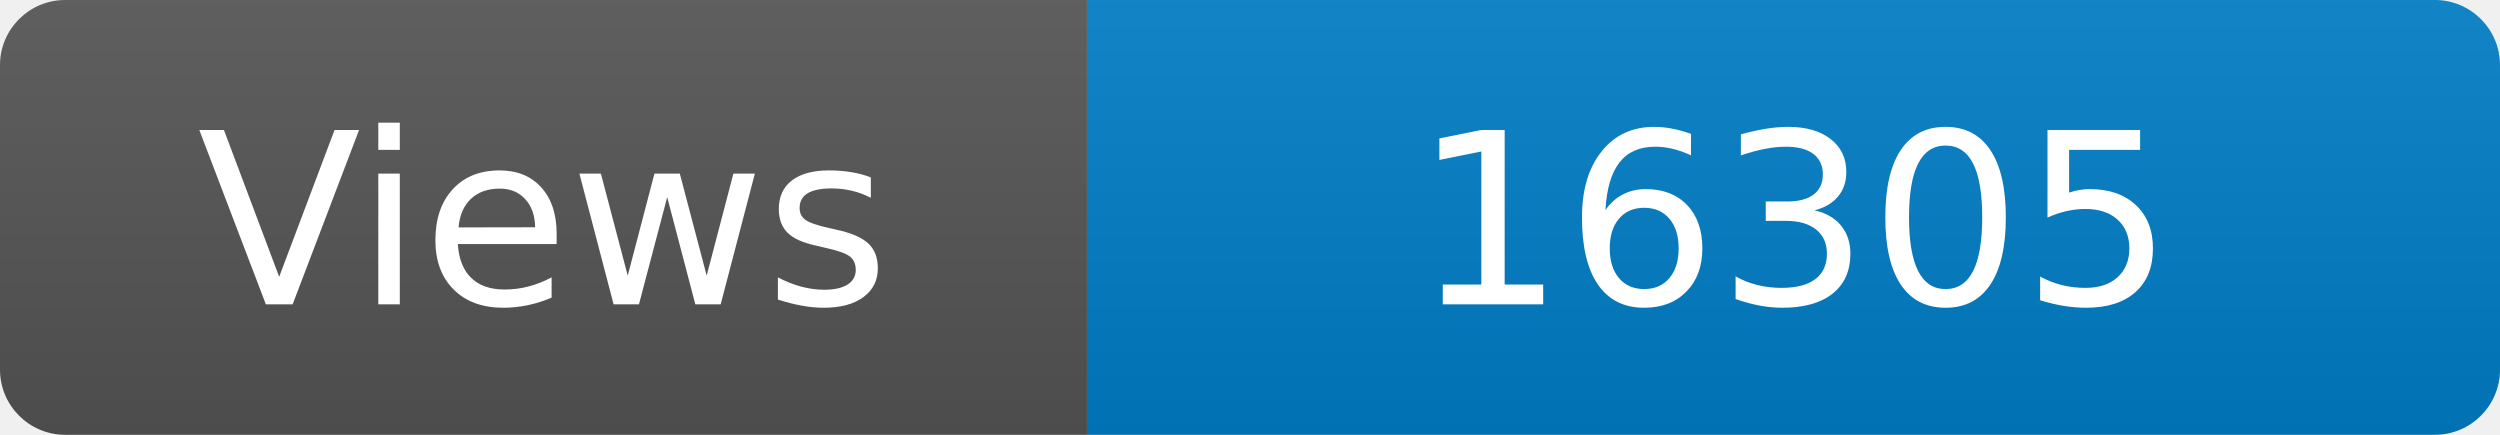
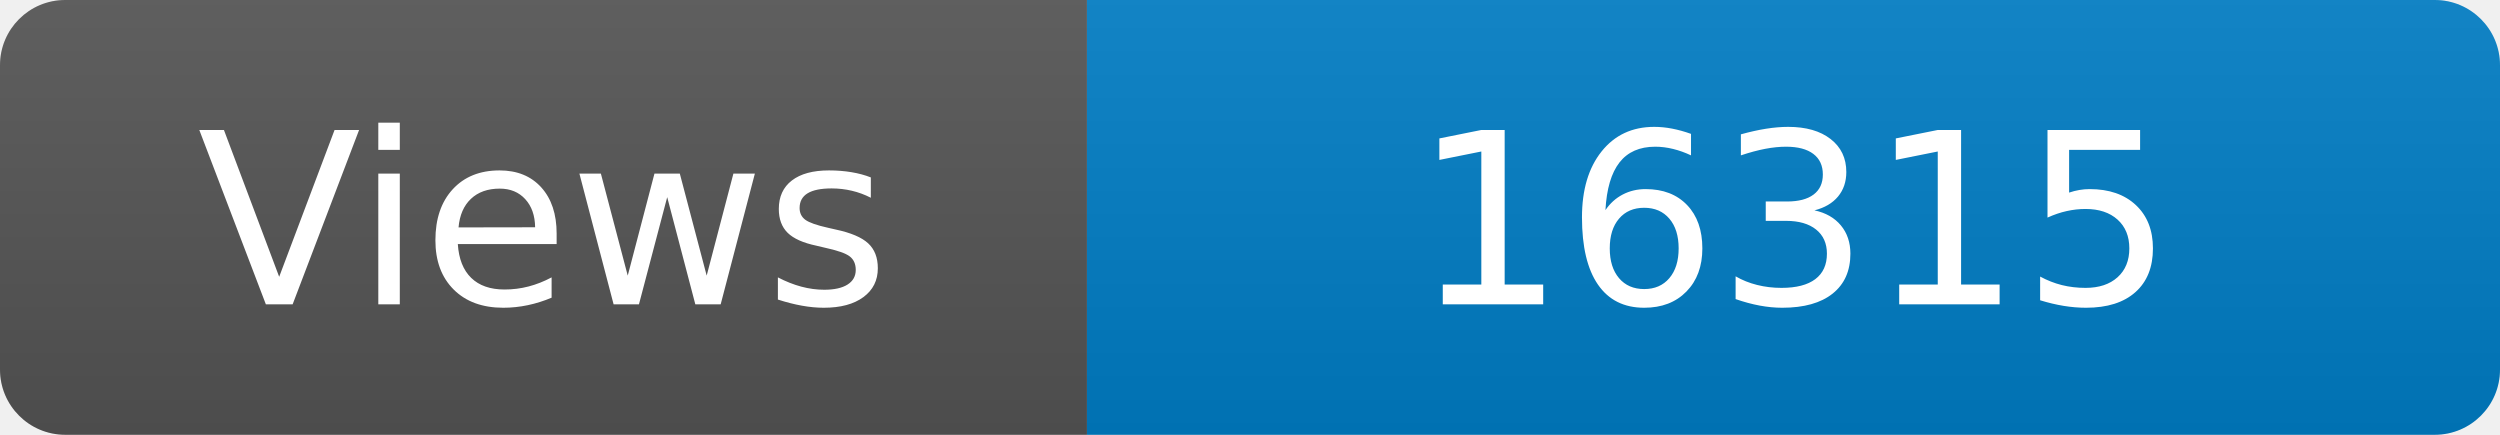
<svg xmlns="http://www.w3.org/2000/svg" width="115" height="20" role="img" aria-label="Maintained?: yes">
  <linearGradient id="s" x2="0" y2="100%">
    <stop offset="0" stop-color="#bbb" stop-opacity=".1" />
    <stop offset="1" stop-opacity=".1" />
  </linearGradient>
  <clipPath id="r">
    <rect width="115" height="20" rx="3" fill="#fff" />
  </clipPath>
  <g clip-path="url(#r)">
    <rect width="50" height="20" fill="#555" />
    <rect x="50" width="160" height="20" fill="#007ec6" />
    <rect width="115" height="20" fill="url(#s)" />
  </g>
  <g fill="#fff" text-anchor="middle" font-family="Verdana,Geneva,DejaVu Sans,sans-serif" font-size="110">
    <text x="250" y="140" transform="scale(.1)" fill="#fff">Views</text>
-     <text x="825" y="140" transform="scale(.1)" fill="#fff">16305</text>
+     <text x="825" y="140" transform="scale(.1)" fill="#fff">16315</text>
  </g>
</svg>
